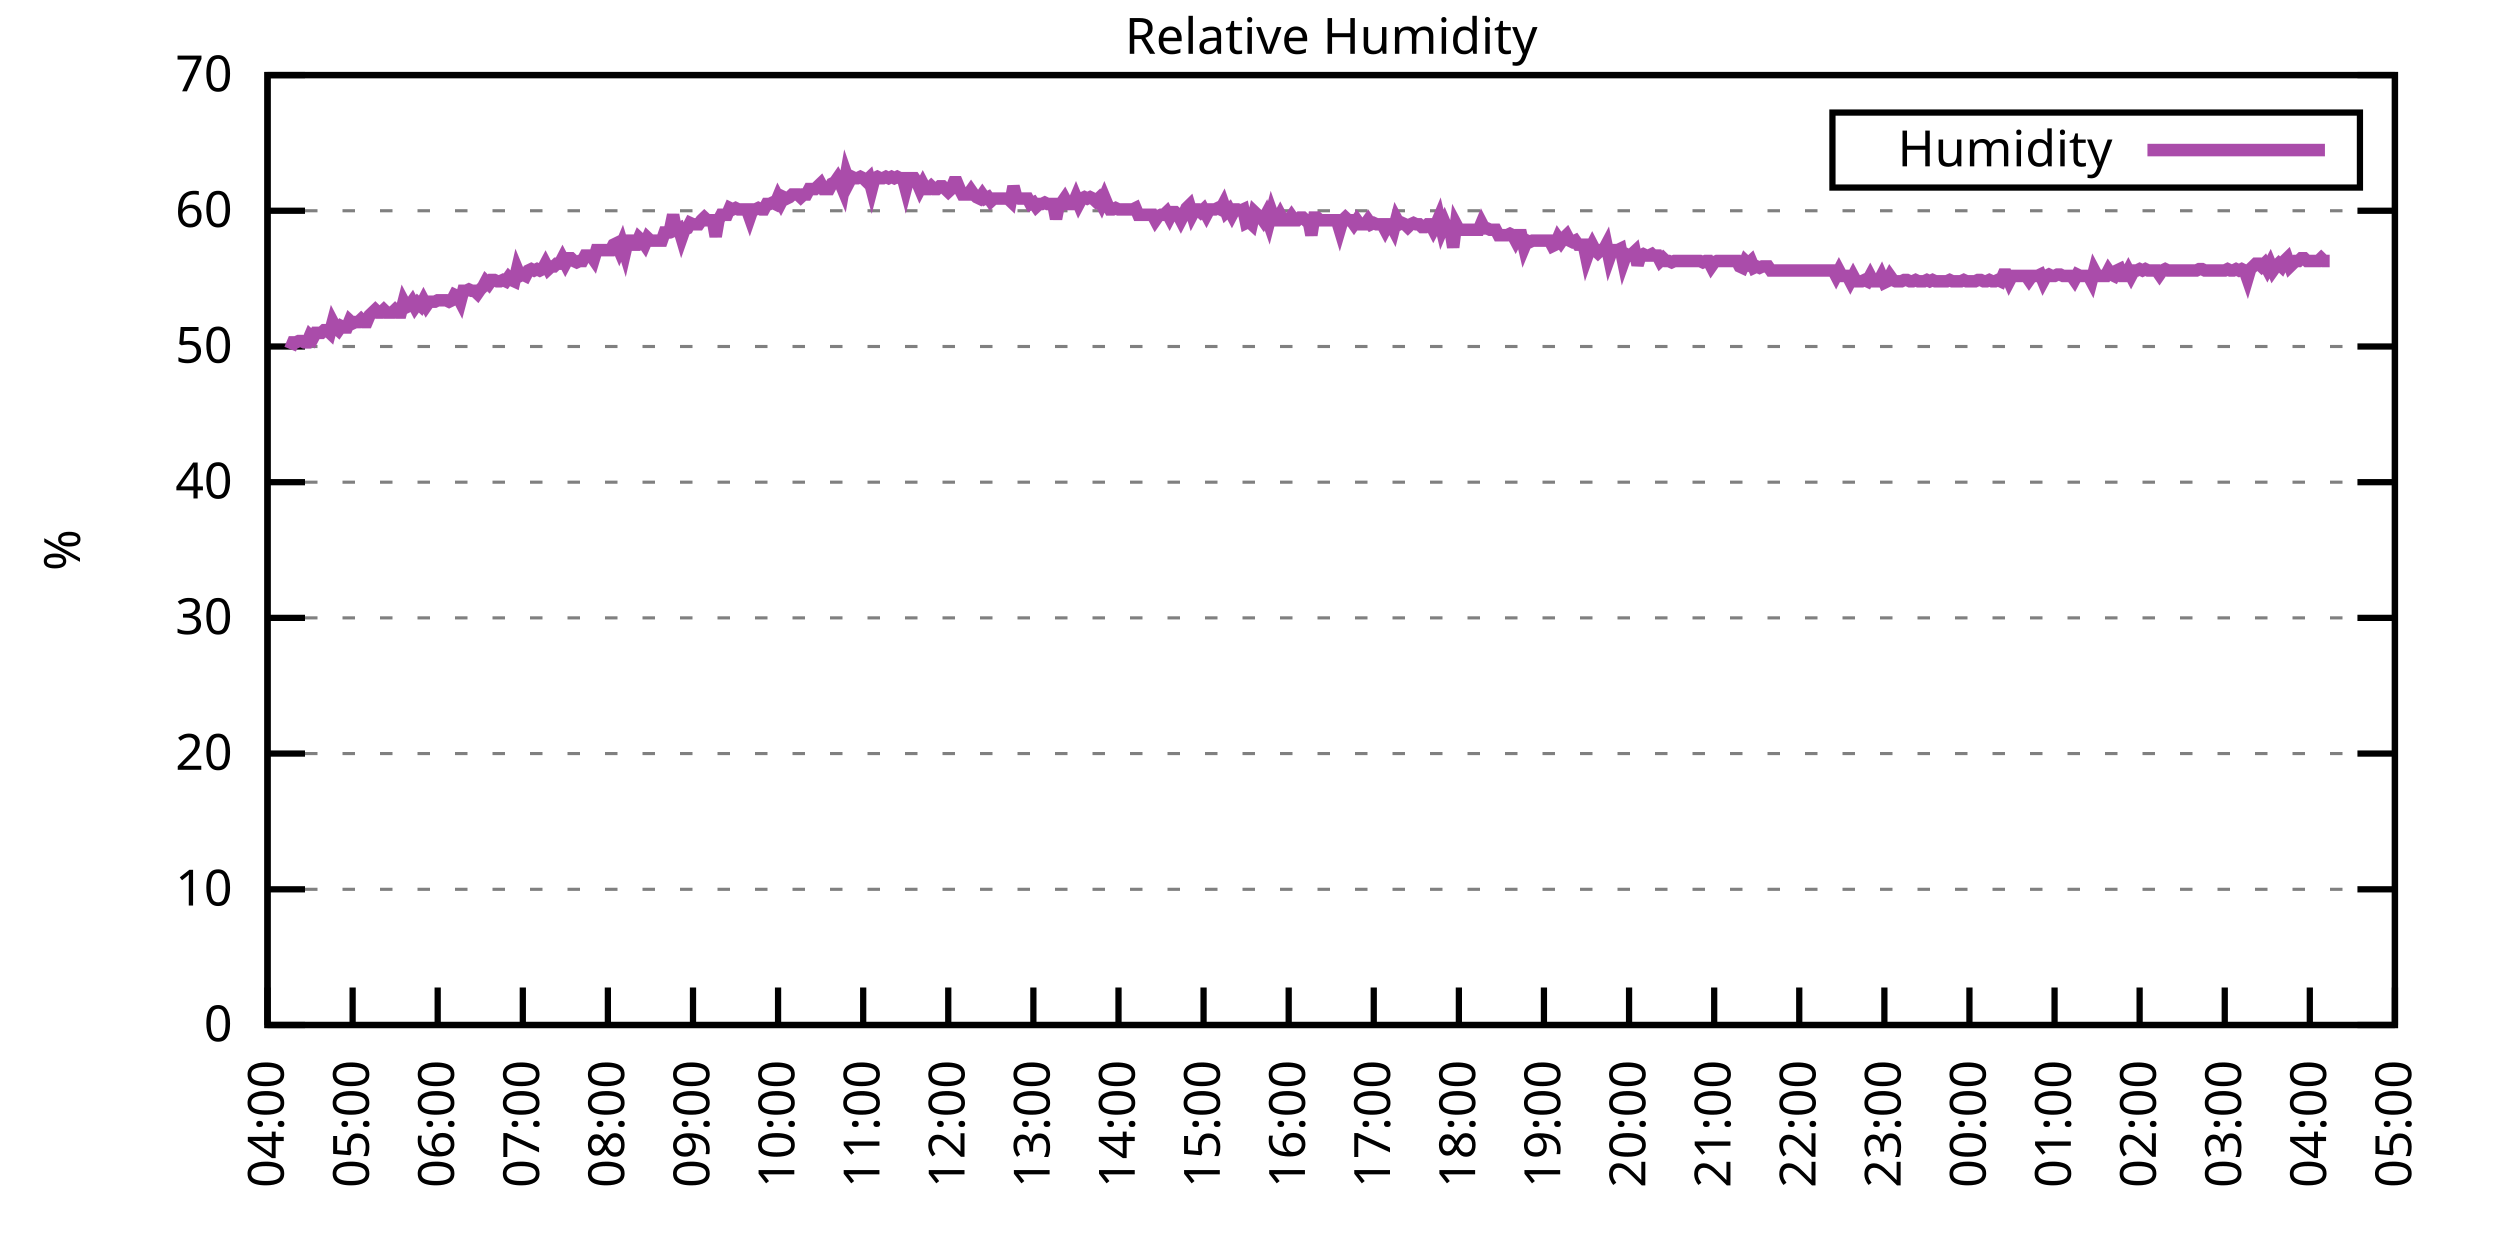
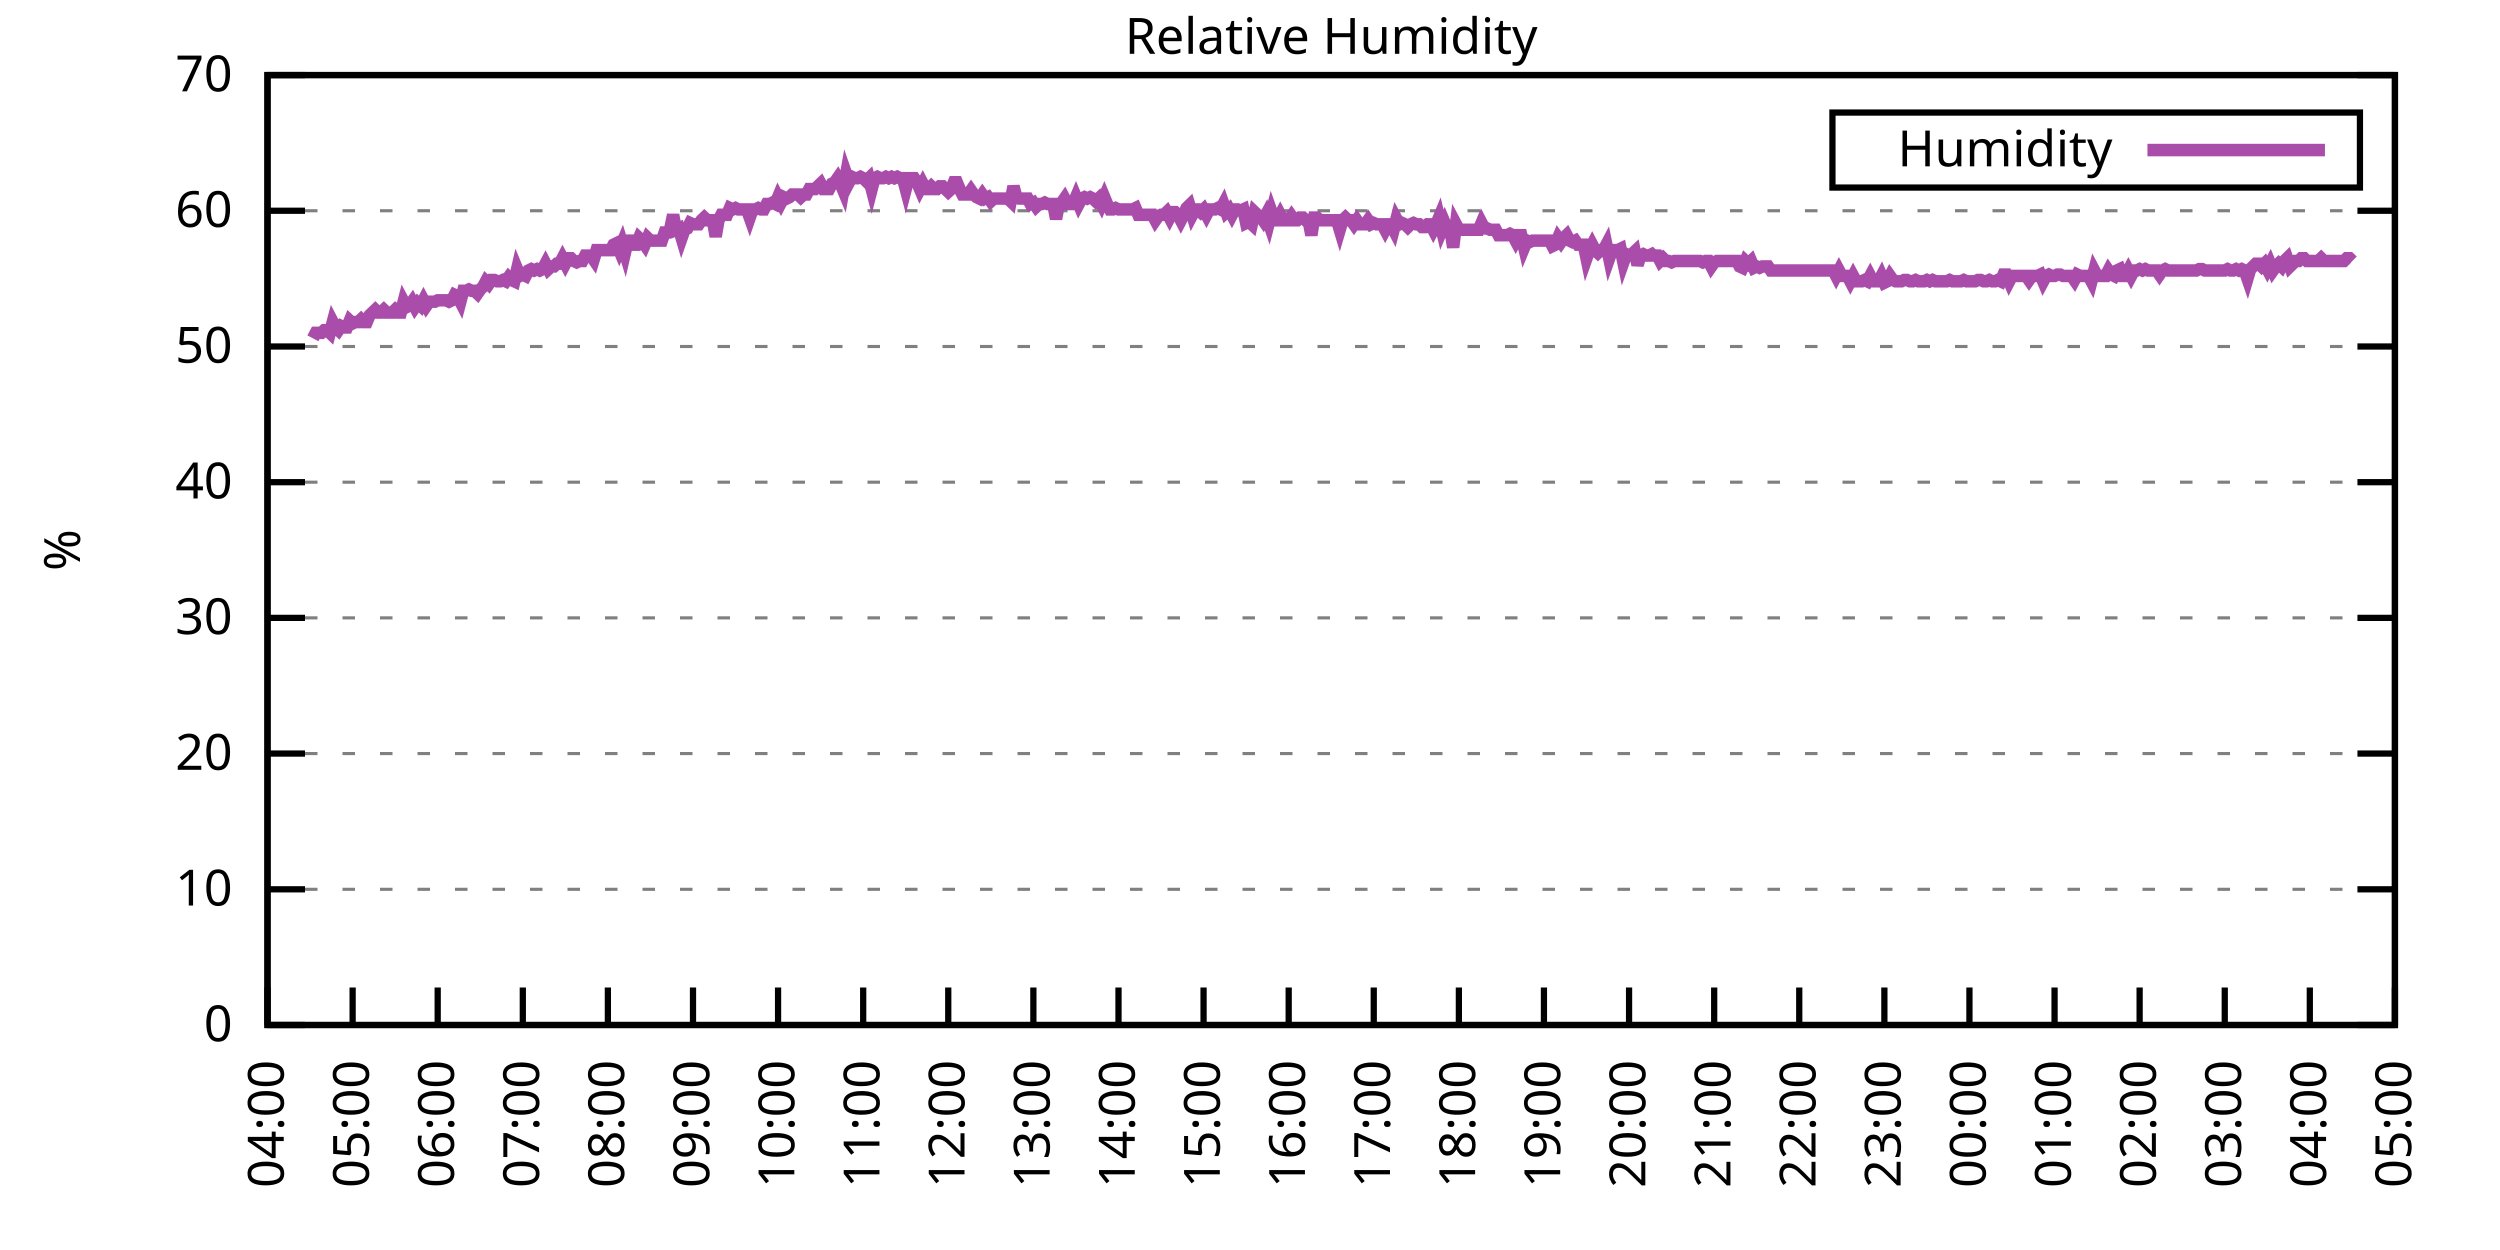
<svg xmlns="http://www.w3.org/2000/svg" xmlns:xlink="http://www.w3.org/1999/xlink" width="400" height="200" viewBox="0 0 400 200">
  <g id="gnuplot_canvas">
    <rect x="0" y="0" width="400" height="200" fill="none" />
    <defs>
      <circle id="gpDot" r="0.5" stroke-width="0.5" stroke="currentColor" />
      <path id="gpPt0" stroke-width="0.333" stroke="currentColor" d="M-1,0 h2 M0,-1 v2" />
      <path id="gpPt1" stroke-width="0.333" stroke="currentColor" d="M-1,-1 L1,1 M1,-1 L-1,1" />
      <path id="gpPt2" stroke-width="0.333" stroke="currentColor" d="M-1,0 L1,0 M0,-1 L0,1 M-1,-1 L1,1 M-1,1 L1,-1" />
      <rect id="gpPt3" stroke-width="0.333" stroke="currentColor" x="-1" y="-1" width="2" height="2" />
      <rect id="gpPt4" stroke-width="0.333" stroke="currentColor" fill="currentColor" x="-1" y="-1" width="2" height="2" />
      <circle id="gpPt5" stroke-width="0.333" stroke="currentColor" cx="0" cy="0" r="1" />
      <use xlink:href="#gpPt5" id="gpPt6" fill="currentColor" stroke="none" />
      <path id="gpPt7" stroke-width="0.333" stroke="currentColor" d="M0,-1.33 L-1.33,0.67 L1.33,0.67 z" />
      <use xlink:href="#gpPt7" id="gpPt8" fill="currentColor" stroke="none" />
      <use xlink:href="#gpPt7" id="gpPt9" stroke="currentColor" transform="rotate(180)" />
      <use xlink:href="#gpPt9" id="gpPt10" fill="currentColor" stroke="none" />
      <use xlink:href="#gpPt3" id="gpPt11" stroke="currentColor" transform="rotate(45)" />
      <use xlink:href="#gpPt11" id="gpPt12" fill="currentColor" stroke="none" />
      <path id="gpPt13" stroke-width="0.333" stroke="currentColor" d="M0,1.330 L1.265,0.411 L0.782,-1.067 L-0.782,-1.076 L-1.265,0.411 z" />
      <use xlink:href="#gpPt13" id="gpPt14" fill="currentColor" stroke="none" />
      <filter id="textbox" filterUnits="objectBoundingBox" x="0" y="0" height="1" width="1">
        <feFlood flood-color="white" flood-opacity="1" result="bgnd" />
        <feComposite in="SourceGraphic" in2="bgnd" operator="atop" />
      </filter>
      <filter id="greybox" filterUnits="objectBoundingBox" x="0" y="0" height="1" width="1">
        <feFlood flood-color="lightgrey" flood-opacity="1" result="grey" />
        <feComposite in="SourceGraphic" in2="grey" operator="atop" />
      </filter>
    </defs>
    <g fill="none" color="white" stroke="currentColor" stroke-width="1.00" stroke-linecap="butt" stroke-linejoin="miter">
</g>
    <g fill="none" color="black" stroke="currentColor" stroke-width="1.00" stroke-linecap="butt" stroke-linejoin="miter">
      <g stroke="none" shape-rendering="crispEdges">
        <polygon fill="rgb(255, 255, 255)" points="42.80,164.00 383.18,164.00 383.18,12.02 42.80,12.02 " />
      </g>
    </g>
    <g fill="none" color="black" stroke="currentColor" stroke-width="1.00" stroke-linecap="butt" stroke-linejoin="miter">
</g>
    <g fill="none" color="black" stroke="black" stroke-width="0.50" stroke-linecap="butt" stroke-linejoin="miter">
</g>
    <g fill="none" color="gray" stroke="currentColor" stroke-width="0.50" stroke-linecap="butt" stroke-linejoin="miter">
      <path stroke="gray" stroke-dasharray="2,4" class="gridline" d="M42.80,164.00 L383.19,164.00  " />
    </g>
    <g fill="none" color="gray" stroke="gray" stroke-width="1.00" stroke-linecap="butt" stroke-linejoin="miter">
</g>
    <g fill="none" color="black" stroke="currentColor" stroke-width="1.00" stroke-linecap="butt" stroke-linejoin="miter">
      <path stroke="black" d="M42.80,164.00 L48.80,164.00 M383.19,164.00 L377.19,164.00  " />
      <g transform="translate(37.20,166.60)" stroke="none" fill="black" font-family="Sans" font-size="8.00" text-anchor="end">
        <text>
          <tspan font-family="Sans"> 0</tspan>
        </text>
      </g>
    </g>
    <g fill="none" color="black" stroke="currentColor" stroke-width="1.00" stroke-linecap="butt" stroke-linejoin="miter">
</g>
    <g fill="none" color="black" stroke="black" stroke-width="0.50" stroke-linecap="butt" stroke-linejoin="miter">
</g>
    <g fill="none" color="gray" stroke="currentColor" stroke-width="0.50" stroke-linecap="butt" stroke-linejoin="miter">
      <path stroke="gray" stroke-dasharray="2,4" class="gridline" d="M42.80,142.29 L383.19,142.29  " />
    </g>
    <g fill="none" color="gray" stroke="gray" stroke-width="1.00" stroke-linecap="butt" stroke-linejoin="miter">
</g>
    <g fill="none" color="black" stroke="currentColor" stroke-width="1.00" stroke-linecap="butt" stroke-linejoin="miter">
      <path stroke="black" d="M42.80,142.29 L48.80,142.29 M383.19,142.29 L377.19,142.29  " />
      <g transform="translate(37.20,144.89)" stroke="none" fill="black" font-family="Sans" font-size="8.00" text-anchor="end">
        <text>
          <tspan font-family="Sans"> 10</tspan>
        </text>
      </g>
    </g>
    <g fill="none" color="black" stroke="currentColor" stroke-width="1.00" stroke-linecap="butt" stroke-linejoin="miter">
</g>
    <g fill="none" color="black" stroke="black" stroke-width="0.50" stroke-linecap="butt" stroke-linejoin="miter">
</g>
    <g fill="none" color="gray" stroke="currentColor" stroke-width="0.50" stroke-linecap="butt" stroke-linejoin="miter">
      <path stroke="gray" stroke-dasharray="2,4" class="gridline" d="M42.80,120.57 L383.19,120.57  " />
    </g>
    <g fill="none" color="gray" stroke="gray" stroke-width="1.00" stroke-linecap="butt" stroke-linejoin="miter">
</g>
    <g fill="none" color="black" stroke="currentColor" stroke-width="1.00" stroke-linecap="butt" stroke-linejoin="miter">
      <path stroke="black" d="M42.80,120.57 L48.80,120.57 M383.19,120.57 L377.19,120.57  " />
      <g transform="translate(37.20,123.17)" stroke="none" fill="black" font-family="Sans" font-size="8.00" text-anchor="end">
        <text>
          <tspan font-family="Sans"> 20</tspan>
        </text>
      </g>
    </g>
    <g fill="none" color="black" stroke="currentColor" stroke-width="1.00" stroke-linecap="butt" stroke-linejoin="miter">
</g>
    <g fill="none" color="black" stroke="black" stroke-width="0.50" stroke-linecap="butt" stroke-linejoin="miter">
</g>
    <g fill="none" color="gray" stroke="currentColor" stroke-width="0.50" stroke-linecap="butt" stroke-linejoin="miter">
      <path stroke="gray" stroke-dasharray="2,4" class="gridline" d="M42.80,98.86 L383.19,98.86  " />
    </g>
    <g fill="none" color="gray" stroke="gray" stroke-width="1.00" stroke-linecap="butt" stroke-linejoin="miter">
</g>
    <g fill="none" color="black" stroke="currentColor" stroke-width="1.00" stroke-linecap="butt" stroke-linejoin="miter">
      <path stroke="black" d="M42.80,98.86 L48.80,98.86 M383.19,98.86 L377.19,98.86  " />
      <g transform="translate(37.20,101.46)" stroke="none" fill="black" font-family="Sans" font-size="8.00" text-anchor="end">
        <text>
          <tspan font-family="Sans"> 30</tspan>
        </text>
      </g>
    </g>
    <g fill="none" color="black" stroke="currentColor" stroke-width="1.00" stroke-linecap="butt" stroke-linejoin="miter">
</g>
    <g fill="none" color="black" stroke="black" stroke-width="0.50" stroke-linecap="butt" stroke-linejoin="miter">
</g>
    <g fill="none" color="gray" stroke="currentColor" stroke-width="0.50" stroke-linecap="butt" stroke-linejoin="miter">
      <path stroke="gray" stroke-dasharray="2,4" class="gridline" d="M42.80,77.15 L383.19,77.15  " />
    </g>
    <g fill="none" color="gray" stroke="gray" stroke-width="1.00" stroke-linecap="butt" stroke-linejoin="miter">
</g>
    <g fill="none" color="black" stroke="currentColor" stroke-width="1.00" stroke-linecap="butt" stroke-linejoin="miter">
      <path stroke="black" d="M42.80,77.15 L48.80,77.15 M383.19,77.15 L377.19,77.15  " />
      <g transform="translate(37.20,79.75)" stroke="none" fill="black" font-family="Sans" font-size="8.00" text-anchor="end">
        <text>
          <tspan font-family="Sans"> 40</tspan>
        </text>
      </g>
    </g>
    <g fill="none" color="black" stroke="currentColor" stroke-width="1.00" stroke-linecap="butt" stroke-linejoin="miter">
</g>
    <g fill="none" color="black" stroke="black" stroke-width="0.50" stroke-linecap="butt" stroke-linejoin="miter">
</g>
    <g fill="none" color="gray" stroke="currentColor" stroke-width="0.50" stroke-linecap="butt" stroke-linejoin="miter">
      <path stroke="gray" stroke-dasharray="2,4" class="gridline" d="M42.80,55.44 L383.19,55.44  " />
    </g>
    <g fill="none" color="gray" stroke="gray" stroke-width="1.00" stroke-linecap="butt" stroke-linejoin="miter">
</g>
    <g fill="none" color="black" stroke="currentColor" stroke-width="1.00" stroke-linecap="butt" stroke-linejoin="miter">
      <path stroke="black" d="M42.80,55.44 L48.80,55.44 M383.19,55.44 L377.19,55.44  " />
      <g transform="translate(37.20,58.04)" stroke="none" fill="black" font-family="Sans" font-size="8.00" text-anchor="end">
        <text>
          <tspan font-family="Sans"> 50</tspan>
        </text>
      </g>
    </g>
    <g fill="none" color="black" stroke="currentColor" stroke-width="1.00" stroke-linecap="butt" stroke-linejoin="miter">
</g>
    <g fill="none" color="black" stroke="black" stroke-width="0.50" stroke-linecap="butt" stroke-linejoin="miter">
</g>
    <g fill="none" color="gray" stroke="currentColor" stroke-width="0.50" stroke-linecap="butt" stroke-linejoin="miter">
      <path stroke="gray" stroke-dasharray="2,4" class="gridline" d="M42.80,33.72 L383.19,33.72  " />
    </g>
    <g fill="none" color="gray" stroke="gray" stroke-width="1.00" stroke-linecap="butt" stroke-linejoin="miter">
</g>
    <g fill="none" color="black" stroke="currentColor" stroke-width="1.00" stroke-linecap="butt" stroke-linejoin="miter">
      <path stroke="black" d="M42.80,33.72 L48.80,33.72 M383.19,33.72 L377.19,33.72  " />
      <g transform="translate(37.20,36.32)" stroke="none" fill="black" font-family="Sans" font-size="8.00" text-anchor="end">
        <text>
          <tspan font-family="Sans"> 60</tspan>
        </text>
      </g>
    </g>
    <g fill="none" color="black" stroke="currentColor" stroke-width="1.00" stroke-linecap="butt" stroke-linejoin="miter">
</g>
    <g fill="none" color="black" stroke="black" stroke-width="0.50" stroke-linecap="butt" stroke-linejoin="miter">
</g>
    <g fill="none" color="gray" stroke="currentColor" stroke-width="0.50" stroke-linecap="butt" stroke-linejoin="miter">
      <path stroke="gray" stroke-dasharray="2,4" class="gridline" d="M42.80,12.01 L383.19,12.01  " />
    </g>
    <g fill="none" color="gray" stroke="gray" stroke-width="1.00" stroke-linecap="butt" stroke-linejoin="miter">
</g>
    <g fill="none" color="black" stroke="currentColor" stroke-width="1.00" stroke-linecap="butt" stroke-linejoin="miter">
      <path stroke="black" d="M42.80,12.01 L48.80,12.01 M383.19,12.01 L377.19,12.01  " />
      <g transform="translate(37.20,14.61)" stroke="none" fill="black" font-family="Sans" font-size="8.00" text-anchor="end">
        <text>
          <tspan font-family="Sans"> 70</tspan>
        </text>
      </g>
    </g>
    <g fill="none" color="black" stroke="currentColor" stroke-width="1.00" stroke-linecap="butt" stroke-linejoin="miter">
      <path stroke="black" d="M42.80,164.00 L42.80,158.00  " />
      <g transform="translate(45.40,169.60) rotate(270.00)" stroke="none" fill="black" font-family="Sans" font-size="8.00" text-anchor="end">
        <text>
          <tspan font-family="Sans">04:00</tspan>
        </text>
      </g>
    </g>
    <g fill="none" color="black" stroke="currentColor" stroke-width="1.00" stroke-linecap="butt" stroke-linejoin="miter">
      <path stroke="black" d="M56.42,164.00 L56.42,158.00  " />
      <g transform="translate(59.02,169.60) rotate(270.00)" stroke="none" fill="black" font-family="Sans" font-size="8.00" text-anchor="end">
        <text>
          <tspan font-family="Sans">05:00</tspan>
        </text>
      </g>
    </g>
    <g fill="none" color="black" stroke="currentColor" stroke-width="1.00" stroke-linecap="butt" stroke-linejoin="miter">
      <path stroke="black" d="M70.03,164.00 L70.03,158.00  " />
      <g transform="translate(72.63,169.60) rotate(270.00)" stroke="none" fill="black" font-family="Sans" font-size="8.00" text-anchor="end">
        <text>
          <tspan font-family="Sans">06:00</tspan>
        </text>
      </g>
    </g>
    <g fill="none" color="black" stroke="currentColor" stroke-width="1.00" stroke-linecap="butt" stroke-linejoin="miter">
      <path stroke="black" d="M83.65,164.00 L83.65,158.00  " />
      <g transform="translate(86.25,169.60) rotate(270.00)" stroke="none" fill="black" font-family="Sans" font-size="8.00" text-anchor="end">
        <text>
          <tspan font-family="Sans">07:00</tspan>
        </text>
      </g>
    </g>
    <g fill="none" color="black" stroke="currentColor" stroke-width="1.00" stroke-linecap="butt" stroke-linejoin="miter">
      <path stroke="black" d="M97.26,164.00 L97.26,158.00  " />
      <g transform="translate(99.86,169.60) rotate(270.00)" stroke="none" fill="black" font-family="Sans" font-size="8.00" text-anchor="end">
        <text>
          <tspan font-family="Sans">08:00</tspan>
        </text>
      </g>
    </g>
    <g fill="none" color="black" stroke="currentColor" stroke-width="1.00" stroke-linecap="butt" stroke-linejoin="miter">
      <path stroke="black" d="M110.88,164.00 L110.88,158.00  " />
      <g transform="translate(113.48,169.60) rotate(270.00)" stroke="none" fill="black" font-family="Sans" font-size="8.00" text-anchor="end">
        <text>
          <tspan font-family="Sans">09:00</tspan>
        </text>
      </g>
    </g>
    <g fill="none" color="black" stroke="currentColor" stroke-width="1.00" stroke-linecap="butt" stroke-linejoin="miter">
      <path stroke="black" d="M124.49,164.00 L124.49,158.00  " />
      <g transform="translate(127.09,169.60) rotate(270.00)" stroke="none" fill="black" font-family="Sans" font-size="8.00" text-anchor="end">
        <text>
          <tspan font-family="Sans">10:00</tspan>
        </text>
      </g>
    </g>
    <g fill="none" color="black" stroke="currentColor" stroke-width="1.00" stroke-linecap="butt" stroke-linejoin="miter">
      <path stroke="black" d="M138.11,164.00 L138.11,158.00  " />
      <g transform="translate(140.71,169.60) rotate(270.00)" stroke="none" fill="black" font-family="Sans" font-size="8.00" text-anchor="end">
        <text>
          <tspan font-family="Sans">11:00</tspan>
        </text>
      </g>
    </g>
    <g fill="none" color="black" stroke="currentColor" stroke-width="1.00" stroke-linecap="butt" stroke-linejoin="miter">
      <path stroke="black" d="M151.72,164.00 L151.72,158.00  " />
      <g transform="translate(154.32,169.60) rotate(270.00)" stroke="none" fill="black" font-family="Sans" font-size="8.00" text-anchor="end">
        <text>
          <tspan font-family="Sans">12:00</tspan>
        </text>
      </g>
    </g>
    <g fill="none" color="black" stroke="currentColor" stroke-width="1.00" stroke-linecap="butt" stroke-linejoin="miter">
      <path stroke="black" d="M165.34,164.00 L165.34,158.00  " />
      <g transform="translate(167.94,169.60) rotate(270.00)" stroke="none" fill="black" font-family="Sans" font-size="8.00" text-anchor="end">
        <text>
          <tspan font-family="Sans">13:00</tspan>
        </text>
      </g>
    </g>
    <g fill="none" color="black" stroke="currentColor" stroke-width="1.00" stroke-linecap="butt" stroke-linejoin="miter">
      <path stroke="black" d="M178.96,164.00 L178.96,158.00  " />
      <g transform="translate(181.56,169.60) rotate(270.00)" stroke="none" fill="black" font-family="Sans" font-size="8.00" text-anchor="end">
        <text>
          <tspan font-family="Sans">14:00</tspan>
        </text>
      </g>
    </g>
    <g fill="none" color="black" stroke="currentColor" stroke-width="1.00" stroke-linecap="butt" stroke-linejoin="miter">
      <path stroke="black" d="M192.57,164.00 L192.57,158.00  " />
      <g transform="translate(195.17,169.60) rotate(270.00)" stroke="none" fill="black" font-family="Sans" font-size="8.00" text-anchor="end">
        <text>
          <tspan font-family="Sans">15:00</tspan>
        </text>
      </g>
    </g>
    <g fill="none" color="black" stroke="currentColor" stroke-width="1.00" stroke-linecap="butt" stroke-linejoin="miter">
      <path stroke="black" d="M206.19,164.00 L206.19,158.00  " />
      <g transform="translate(208.79,169.60) rotate(270.00)" stroke="none" fill="black" font-family="Sans" font-size="8.00" text-anchor="end">
        <text>
          <tspan font-family="Sans">16:00</tspan>
        </text>
      </g>
    </g>
    <g fill="none" color="black" stroke="currentColor" stroke-width="1.00" stroke-linecap="butt" stroke-linejoin="miter">
      <path stroke="black" d="M219.80,164.00 L219.80,158.00  " />
      <g transform="translate(222.40,169.60) rotate(270.00)" stroke="none" fill="black" font-family="Sans" font-size="8.00" text-anchor="end">
        <text>
          <tspan font-family="Sans">17:00</tspan>
        </text>
      </g>
    </g>
    <g fill="none" color="black" stroke="currentColor" stroke-width="1.00" stroke-linecap="butt" stroke-linejoin="miter">
      <path stroke="black" d="M233.42,164.00 L233.42,158.00  " />
      <g transform="translate(236.02,169.60) rotate(270.00)" stroke="none" fill="black" font-family="Sans" font-size="8.00" text-anchor="end">
        <text>
          <tspan font-family="Sans">18:00</tspan>
        </text>
      </g>
    </g>
    <g fill="none" color="black" stroke="currentColor" stroke-width="1.00" stroke-linecap="butt" stroke-linejoin="miter">
      <path stroke="black" d="M247.03,164.00 L247.03,158.00  " />
      <g transform="translate(249.63,169.60) rotate(270.00)" stroke="none" fill="black" font-family="Sans" font-size="8.00" text-anchor="end">
        <text>
          <tspan font-family="Sans">19:00</tspan>
        </text>
      </g>
    </g>
    <g fill="none" color="black" stroke="currentColor" stroke-width="1.00" stroke-linecap="butt" stroke-linejoin="miter">
      <path stroke="black" d="M260.65,164.00 L260.65,158.00  " />
      <g transform="translate(263.25,169.60) rotate(270.00)" stroke="none" fill="black" font-family="Sans" font-size="8.00" text-anchor="end">
        <text>
          <tspan font-family="Sans">20:00</tspan>
        </text>
      </g>
    </g>
    <g fill="none" color="black" stroke="currentColor" stroke-width="1.00" stroke-linecap="butt" stroke-linejoin="miter">
      <path stroke="black" d="M274.27,164.00 L274.27,158.00  " />
      <g transform="translate(276.87,169.60) rotate(270.00)" stroke="none" fill="black" font-family="Sans" font-size="8.00" text-anchor="end">
        <text>
          <tspan font-family="Sans">21:00</tspan>
        </text>
      </g>
    </g>
    <g fill="none" color="black" stroke="currentColor" stroke-width="1.00" stroke-linecap="butt" stroke-linejoin="miter">
      <path stroke="black" d="M287.88,164.00 L287.88,158.00  " />
      <g transform="translate(290.48,169.60) rotate(270.00)" stroke="none" fill="black" font-family="Sans" font-size="8.00" text-anchor="end">
        <text>
          <tspan font-family="Sans">22:00</tspan>
        </text>
      </g>
    </g>
    <g fill="none" color="black" stroke="currentColor" stroke-width="1.00" stroke-linecap="butt" stroke-linejoin="miter">
      <path stroke="black" d="M301.50,164.00 L301.50,158.00  " />
      <g transform="translate(304.10,169.60) rotate(270.00)" stroke="none" fill="black" font-family="Sans" font-size="8.00" text-anchor="end">
        <text>
          <tspan font-family="Sans">23:00</tspan>
        </text>
      </g>
    </g>
    <g fill="none" color="black" stroke="currentColor" stroke-width="1.00" stroke-linecap="butt" stroke-linejoin="miter">
      <path stroke="black" d="M315.11,164.00 L315.11,158.00  " />
      <g transform="translate(317.71,169.60) rotate(270.00)" stroke="none" fill="black" font-family="Sans" font-size="8.00" text-anchor="end">
        <text>
          <tspan font-family="Sans">00:00</tspan>
        </text>
      </g>
    </g>
    <g fill="none" color="black" stroke="currentColor" stroke-width="1.00" stroke-linecap="butt" stroke-linejoin="miter">
      <path stroke="black" d="M328.73,164.00 L328.73,158.00  " />
      <g transform="translate(331.33,169.60) rotate(270.00)" stroke="none" fill="black" font-family="Sans" font-size="8.00" text-anchor="end">
        <text>
          <tspan font-family="Sans">01:00</tspan>
        </text>
      </g>
    </g>
    <g fill="none" color="black" stroke="currentColor" stroke-width="1.00" stroke-linecap="butt" stroke-linejoin="miter">
      <path stroke="black" d="M342.34,164.00 L342.34,158.00  " />
      <g transform="translate(344.94,169.60) rotate(270.00)" stroke="none" fill="black" font-family="Sans" font-size="8.00" text-anchor="end">
        <text>
          <tspan font-family="Sans">02:00</tspan>
        </text>
      </g>
    </g>
    <g fill="none" color="black" stroke="currentColor" stroke-width="1.00" stroke-linecap="butt" stroke-linejoin="miter">
      <path stroke="black" d="M355.96,164.00 L355.96,158.00  " />
      <g transform="translate(358.56,169.60) rotate(270.00)" stroke="none" fill="black" font-family="Sans" font-size="8.00" text-anchor="end">
        <text>
          <tspan font-family="Sans">03:00</tspan>
        </text>
      </g>
    </g>
    <g fill="none" color="black" stroke="currentColor" stroke-width="1.00" stroke-linecap="butt" stroke-linejoin="miter">
      <path stroke="black" d="M369.57,164.00 L369.57,158.00  " />
      <g transform="translate(372.17,169.60) rotate(270.00)" stroke="none" fill="black" font-family="Sans" font-size="8.00" text-anchor="end">
        <text>
          <tspan font-family="Sans">04:00</tspan>
        </text>
      </g>
    </g>
    <g fill="none" color="black" stroke="currentColor" stroke-width="1.00" stroke-linecap="butt" stroke-linejoin="miter">
      <path stroke="black" d="M383.19,164.00 L383.19,158.00  " />
      <g transform="translate(385.79,169.60) rotate(270.00)" stroke="none" fill="black" font-family="Sans" font-size="8.00" text-anchor="end">
        <text>
          <tspan font-family="Sans">05:00</tspan>
        </text>
      </g>
    </g>
    <g fill="none" color="black" stroke="currentColor" stroke-width="1.00" stroke-linecap="butt" stroke-linejoin="miter">
</g>
    <g fill="none" color="black" stroke="currentColor" stroke-width="1.00" stroke-linecap="butt" stroke-linejoin="miter">
      <path stroke="black" d="M42.80,12.01 L42.80,164.00 L383.19,164.00 L383.19,12.01 L42.80,12.01 Z  " />
    </g>
    <g fill="none" color="black" stroke="currentColor" stroke-width="1.00" stroke-linecap="butt" stroke-linejoin="miter">
</g>
    <g fill="none" color="black" stroke="currentColor" stroke-width="1.00" stroke-linecap="butt" stroke-linejoin="miter">
      <path stroke="black" d="M293.19,30.01 L293.19,18.01 L377.59,18.01 L377.59,30.01 L293.19,30.01 Z  " />
    </g>
    <g id="Relative_Humidity_plot_1">
      <g fill="none" color="white" stroke="black" stroke-width="2.00" stroke-linecap="butt" stroke-linejoin="miter">
</g>
      <g fill="none" color="black" stroke="currentColor" stroke-width="2.00" stroke-linecap="butt" stroke-linejoin="miter">
        <g transform="translate(337.99,26.61)" stroke="none" fill="black" font-family="Sans" font-size="8.00" text-anchor="end">
          <text>
            <tspan font-family="Sans">Humidity</tspan>
          </text>
        </g>
      </g>
      <g fill="none" color="black" stroke="currentColor" stroke-width="2.00" stroke-linecap="butt" stroke-linejoin="miter">
-         <path stroke="rgb(170,  76, 170)" d="M343.59,24.01 L371.99,24.01 M46.43,55.87 L46.88,54.78 L47.34,54.78 L47.79,54.57 L48.25,54.57 L48.70,54.78   L49.15,54.78 L49.61,53.70 L50.06,54.13 L50.52,53.26 L50.97,53.26 L51.42,53.26 L51.88,52.83 L52.33,52.83   L52.78,53.26 L53.24,51.53 L53.69,52.40 L54.15,52.83 L54.60,52.18 L55.05,52.40 L55.51,52.40 L55.96,51.31   L56.42,51.74 L56.87,51.53 L57.32,51.53 L57.78,51.09 L58.23,51.53 L58.68,51.53 L59.14,50.44 L59.59,50.01   L60.05,49.57 L60.50,50.01 L60.95,50.01 L61.41,49.57 L61.86,50.01 L62.32,50.01 L62.77,50.01 L63.22,49.57   L63.68,50.01 L64.13,50.01 L64.58,48.27 L65.04,49.14 L65.49,48.92 L65.95,48.27 L66.40,49.14 L66.85,48.49   L67.31,48.92 L67.76,48.05 L68.22,48.92 L68.67,48.27 L69.12,48.27 L69.58,48.27 L70.03,48.05 L70.49,48.05   L70.94,48.05 L71.39,48.05 L71.85,48.27 L72.30,48.05 L72.75,47.18 L73.21,47.40 L73.66,48.27 L74.12,46.53   L74.57,46.53 L75.02,46.32 L75.48,46.53 L75.93,46.53 L76.39,46.97 L76.84,46.32 L77.29,45.88 L77.75,45.01   L78.20,45.45 L78.65,44.80 L79.11,44.80 L79.56,45.01 L80.02,45.01 L80.47,44.80 L80.92,45.01 L81.38,44.36   L81.83,44.80 L82.29,45.01 L82.74,43.06 L83.19,44.15 L83.65,43.93 L84.10,44.15 L84.55,43.28 L85.01,43.06   L85.46,43.28 L85.92,43.06 L86.37,43.28 L86.82,43.06 L87.28,42.19 L87.73,43.06 L88.19,42.63 L88.64,42.63   L89.09,42.19 L89.55,42.19 L90.00,41.32 L90.45,42.19 L90.91,41.32 L91.36,41.32 L91.82,41.76 L92.27,41.97   L92.72,41.76 L93.18,41.76 L93.63,40.89 L94.09,40.89 L94.54,40.89 L94.99,41.54 L95.45,40.02 L95.90,40.02   L96.35,40.02 L96.81,40.02 L97.26,40.02 L97.72,40.02 L98.17,39.15 L98.62,38.93 L99.08,40.02 L99.53,38.93   L99.99,40.45 L100.44,38.50 L100.89,38.50 L101.35,39.15 L101.80,39.15 L102.25,38.07 L102.71,38.50 L103.16,39.15   L103.62,38.07 L104.07,38.50 L104.52,38.50 L104.98,38.50 L105.43,38.50 L105.89,38.50 L106.34,37.20 L106.79,37.20   L107.25,36.55 L107.70,34.37 L108.15,36.76 L108.61,36.55 L109.06,38.07 L109.52,36.76 L109.97,36.55 L110.42,35.68   L110.88,35.89 L111.33,35.89 L111.79,35.89 L112.24,35.24 L112.69,34.81 L113.15,35.24 L113.60,35.24 L114.05,35.24   L114.51,37.85 L114.96,35.24 L115.42,34.37 L115.87,34.37 L116.32,34.37 L116.78,33.29 L117.23,33.51 L117.69,33.29   L118.14,33.51 L118.59,33.51 L119.05,33.51 L119.50,33.51 L119.96,34.81 L120.41,33.51 L120.86,33.51 L121.32,33.29   L121.77,33.51 L122.22,33.51 L122.68,32.64 L123.13,32.64 L123.59,32.42 L124.04,32.64 L124.49,31.55 L124.95,32.42   L125.40,31.55 L125.86,31.77 L126.31,31.55 L126.76,31.12 L127.22,31.12 L127.67,31.12 L128.12,31.55 L128.58,31.12   L129.03,31.12 L129.49,30.25 L129.94,30.25 L130.39,30.25 L130.85,29.81 L131.30,29.38 L131.76,30.25 L132.21,30.25   L132.66,30.25 L133.12,29.38 L133.57,29.16 L134.02,28.51 L134.48,29.38 L134.93,30.47 L135.39,27.86 L135.84,29.16   L136.29,28.29 L136.75,28.51 L137.20,28.51 L137.66,28.29 L138.11,28.51 L138.56,28.95 L139.02,28.51 L139.47,30.25   L139.92,28.51 L140.38,28.29 L140.83,28.51 L141.29,28.51 L141.74,28.29 L142.19,28.51 L142.65,28.29 L143.10,28.51   L143.56,28.29 L144.01,28.51 L144.46,28.51 L144.92,30.25 L145.37,28.51 L145.82,28.51 L146.28,28.51 L146.73,29.16   L147.19,30.25 L147.64,29.38 L148.09,30.25 L148.55,30.25 L149.00,29.81 L149.46,30.25 L149.91,30.25 L150.36,29.81   L150.82,29.81 L151.27,30.25 L151.72,30.68 L152.18,30.25 L152.63,29.16 L153.09,29.16 L153.54,30.25 L153.99,31.12   L154.45,31.12 L154.90,31.12 L155.36,30.47 L155.81,31.12 L156.26,31.55 L156.72,31.77 L157.17,31.12 L157.62,31.77   L158.08,31.55 L158.53,32.20 L158.99,31.77 L159.44,31.77 L159.89,31.77 L160.35,31.77 L160.80,31.77 L161.26,31.77   L161.71,32.20 L162.16,29.81 L162.62,31.55 L163.07,31.77 L163.52,31.77 L163.98,31.77 L164.43,31.77 L164.89,32.64   L165.34,32.42 L165.79,33.07 L166.25,32.64 L166.70,32.64 L167.16,32.42 L167.61,32.64 L168.06,32.64 L168.52,32.64   L168.97,35.03 L169.43,32.64 L169.88,32.42 L170.33,31.77 L170.79,32.64 L171.24,32.64 L171.69,32.64 L172.15,31.55   L172.60,32.64 L173.06,31.77 L173.51,31.55 L173.96,31.77 L174.42,31.55 L174.87,31.77 L175.33,32.20 L175.78,31.77   L176.23,32.64 L176.69,31.55 L177.14,32.64 L177.59,33.51 L178.05,33.51 L178.50,33.29 L178.96,33.51 L179.41,33.51   L179.86,33.51 L180.32,33.51 L180.77,33.51 L181.23,33.51 L181.68,33.29 L182.13,34.37 L182.59,34.37 L183.04,34.37   L183.49,34.37 L183.95,34.37 L184.40,34.37 L184.86,35.24 L185.31,34.59 L185.76,34.37 L186.22,34.37 L186.67,33.94   L187.13,34.81 L187.58,33.94 L188.03,33.94 L188.49,34.37 L188.94,35.24 L189.39,34.37 L189.85,33.29 L190.30,32.85   L190.76,34.37 L191.21,33.51 L191.66,33.51 L192.12,33.94 L192.57,33.51 L193.03,34.37 L193.48,33.51 L193.93,33.51   L194.39,33.51 L194.84,33.29 L195.29,33.51 L195.75,32.64 L196.20,33.94 L196.66,33.51 L197.11,34.37 L197.56,33.51   L198.02,33.51 L198.47,33.72 L198.93,33.51 L199.38,35.68 L199.83,35.46 L200.29,35.89 L200.74,33.94 L201.19,34.37   L201.65,34.59 L202.10,35.24 L202.56,34.37 L203.01,35.68 L203.46,33.94 L203.92,35.24 L204.37,35.24 L204.83,34.37   L205.28,35.24 L205.73,35.24 L206.19,35.24 L206.64,34.59 L207.09,35.24 L207.55,35.24 L208.00,34.81 L208.46,34.81   L208.91,35.24 L209.36,35.24 L209.82,37.63 L210.27,34.81 L210.73,34.81 L211.18,35.24 L211.63,35.24 L212.09,35.24   L212.54,35.24 L213.00,35.24 L213.45,35.24 L213.90,35.24 L214.36,36.76 L214.81,35.24 L215.26,34.81 L215.72,35.24   L216.17,35.24 L216.63,35.89 L217.08,35.24 L217.53,35.89 L217.99,35.89 L218.44,35.89 L218.90,35.24 L219.35,35.89   L219.80,35.68 L220.26,35.89 L220.71,35.89 L221.16,35.89 L221.62,36.76 L222.07,35.89 L222.53,35.89 L222.98,36.76   L223.43,35.03 L223.89,35.89 L224.34,35.68 L224.80,35.89 L225.25,36.33 L225.70,35.89 L226.16,35.68 L226.61,35.89   L227.06,35.89 L227.52,36.33 L227.97,36.33 L228.43,35.89 L228.88,35.89 L229.33,36.76 L229.79,35.89 L230.24,34.81   L230.70,36.76 L231.15,35.68 L231.60,36.76 L232.06,36.76 L232.51,39.59 L232.96,35.89 L233.42,36.76 L233.87,36.76   L234.33,36.76 L234.78,36.76 L235.23,36.76 L235.69,36.76 L236.14,36.76 L236.60,36.76 L237.05,35.68 L237.50,36.55   L237.96,36.55 L238.41,36.76 L238.86,36.76 L239.32,36.76 L239.77,37.63 L240.23,37.63 L240.68,37.63 L241.13,37.63   L241.59,37.41 L242.04,37.63 L242.50,38.50 L242.95,37.63 L243.40,37.63 L243.86,39.59 L244.31,38.50 L244.76,38.72   L245.22,38.50 L245.67,38.50 L246.13,38.50 L246.58,38.50 L247.03,38.50 L247.49,38.50 L247.94,38.50 L248.40,39.37   L248.85,39.15 L249.30,38.07 L249.76,38.72 L250.21,38.07 L250.66,37.63 L251.12,38.50 L251.57,38.72 L252.03,38.50   L252.48,39.15 L252.93,39.15 L253.39,39.15 L253.84,41.32 L254.30,40.02 L254.75,39.15 L255.20,40.02 L255.66,40.45   L256.11,40.02 L256.56,40.02 L257.02,39.15 L257.47,41.32 L257.93,40.02 L258.38,40.02 L258.83,40.02 L259.29,39.80   L259.74,41.97 L260.20,40.67 L260.65,40.89 L261.10,40.67 L261.56,40.24 L262.01,42.41 L262.47,40.89 L262.92,40.67   L263.37,40.89 L263.83,40.89 L264.28,40.67 L264.51,40.89 L265.19,40.89 L265.64,41.76 L266.10,41.32 L266.55,41.76   L267.00,41.76 L267.46,41.97 L267.91,41.76 L268.37,41.76 L268.82,41.76 L269.27,41.76 L269.73,41.76 L270.18,41.76   L270.63,41.76 L271.09,41.76 L271.54,41.76 L272.00,41.76 L272.45,41.97 L272.90,41.76 L273.36,41.76 L273.81,42.63   L274.27,41.97 L274.72,41.76 L275.17,41.76 L275.63,41.76 L276.08,41.76 L276.53,41.76 L276.99,41.76 L277.44,41.76   L277.90,41.76 L278.35,42.63 L278.80,42.84 L279.26,41.76 L279.71,42.19 L280.17,41.76 L280.62,42.84 L281.07,42.63   L281.53,42.84 L281.98,42.63 L282.43,42.63 L282.89,42.63 L283.34,43.28 L283.80,43.28 L284.25,43.28 L284.70,43.28   L285.16,43.28 L285.61,43.28 L286.07,43.28 L286.52,43.28 L286.97,43.28 L287.43,43.28 L287.88,43.28 L288.33,43.28   L288.79,43.28 L289.24,43.28 L289.70,43.28 L290.15,43.28 L290.60,43.28 L291.06,43.28 L291.51,43.28 L291.97,43.28   L292.42,43.28 L292.87,43.28 L293.33,43.28 L293.78,44.15 L294.23,43.28 L294.69,44.15 L295.14,44.15 L295.60,44.15   L296.05,45.01 L296.50,44.15 L296.96,45.01 L297.41,45.01 L297.87,45.01 L298.32,44.80 L298.77,45.01 L299.23,44.15   L299.68,45.01 L300.13,45.01 L300.59,45.01 L301.04,44.15 L301.50,45.23 L301.95,45.01 L302.40,44.15 L302.86,44.80   L303.31,45.01 L303.77,45.01 L304.22,45.01 L304.67,44.80 L305.13,44.80 L305.58,45.01 L306.03,45.01 L306.49,44.80   L306.94,45.01 L307.40,45.01 L307.85,45.01 L308.30,44.80 L308.76,45.01 L309.21,44.80 L309.67,45.01 L310.12,45.01   L310.57,45.01 L311.03,45.01 L311.48,45.01 L311.94,44.80 L312.39,45.01 L312.84,45.01 L313.30,45.01 L313.75,45.01   L314.20,44.80 L314.66,45.01 L315.11,45.01 L315.57,45.01 L316.02,45.01 L316.47,44.80 L316.93,44.80 L317.38,45.01   L317.84,45.01 L318.29,44.80 L318.74,45.01 L319.20,45.01 L319.65,44.80 L320.10,45.01 L320.56,43.93 L321.01,43.93   L321.47,45.01 L321.92,44.15 L322.37,44.15 L322.83,44.15 L323.28,44.15 L323.74,44.15 L324.19,44.15 L324.64,44.80   L325.10,44.15 L325.55,44.15 L326.00,44.15 L326.46,43.93 L326.91,45.01 L327.37,44.15 L327.82,43.93 L328.27,44.15   L328.73,44.15 L329.18,43.93 L329.64,43.93 L330.09,44.15 L330.54,44.15 L331.00,44.15 L331.45,44.15 L331.90,44.80   L332.36,43.93 L332.81,44.15 L333.27,44.15 L333.72,44.15 L334.17,44.15 L334.63,45.01 L335.08,43.28 L335.54,44.15   L335.99,44.15 L336.44,44.15 L336.90,44.15 L337.35,43.28 L337.80,43.93 L338.26,44.15 L338.71,43.28 L339.17,43.06   L339.62,44.15 L340.07,44.15 L340.53,43.28 L340.98,44.15 L341.44,43.28 L341.89,43.28 L342.34,43.06 L342.80,43.28   L343.25,43.06 L343.70,43.28 L344.16,43.28 L344.61,43.28 L345.07,43.28 L345.52,43.93 L345.97,43.28 L346.43,43.06   L346.88,43.28 L347.34,43.28 L347.79,43.28 L348.24,43.28 L348.70,43.28 L349.15,43.28 L349.60,43.28 L350.06,43.28   L350.51,43.28 L350.97,43.28 L351.42,43.28 L351.87,43.06 L352.33,43.06 L352.78,43.28 L353.24,43.28 L353.69,43.28   L354.14,43.28 L354.60,43.28 L355.05,43.28 L355.50,43.28 L355.96,43.28 L356.41,43.06 L356.87,43.28 L357.32,43.28   L357.77,43.06 L358.23,43.28 L358.68,43.06 L359.14,43.28 L359.59,44.58 L360.04,43.06 L360.50,42.63 L360.95,42.19   L361.41,42.19 L361.86,42.63 L362.31,42.19 L362.77,43.06 L363.22,42.19 L363.67,43.28 L364.13,42.63 L364.58,42.19   L365.04,42.63 L365.49,41.76 L365.94,41.32 L366.40,42.63 L366.85,42.19 L367.31,41.76 L367.76,41.76 L368.21,41.32   L368.67,41.32 L369.12,41.76 L369.57,41.76 L370.03,41.76 L370.48,41.76 L370.94,41.76 L371.39,41.32 L371.84,41.76   L372.30,41.76 L372.75,41.76  " />
+         <path stroke="rgb(170,  76, 170)" d="M343.59,24.01 L371.99,24.01 M50.06,54.13 L50.52,53.26 L50.97,53.26 L51.42,53.26 L51.88,52.83 L52.33,52.83   L52.78,53.26 L53.24,51.53 L53.69,52.40 L54.15,52.83 L54.60,52.18 L55.05,52.40 L55.51,52.40 L55.96,51.31   L56.42,51.74 L56.87,51.53 L57.32,51.53 L57.78,51.09 L58.23,51.53 L58.68,51.53 L59.14,50.44 L59.59,50.01   L60.05,49.57 L60.50,50.01 L60.95,50.01 L61.41,49.57 L61.86,50.01 L62.32,50.01 L62.77,50.01 L63.22,49.57   L63.68,50.01 L64.13,50.01 L64.58,48.27 L65.04,49.14 L65.49,48.92 L65.95,48.27 L66.40,49.14 L66.85,48.49   L67.31,48.92 L67.76,48.05 L68.22,48.92 L68.67,48.27 L69.12,48.27 L69.58,48.27 L70.03,48.05 L70.49,48.05   L70.94,48.05 L71.39,48.05 L71.85,48.27 L72.30,48.05 L72.75,47.18 L73.21,47.40 L73.66,48.27 L74.12,46.53   L74.57,46.53 L75.02,46.32 L75.48,46.53 L75.93,46.53 L76.39,46.97 L76.84,46.32 L77.29,45.88 L77.75,45.01   L78.20,45.45 L78.65,44.80 L79.11,44.80 L79.56,45.01 L80.02,45.01 L80.47,44.80 L80.92,45.01 L81.38,44.36   L81.83,44.80 L82.29,45.01 L82.74,43.06 L83.19,44.15 L83.65,43.93 L84.10,44.15 L84.55,43.28 L85.01,43.06   L85.46,43.28 L85.92,43.06 L86.37,43.28 L86.82,43.06 L87.28,42.19 L87.73,43.06 L88.19,42.63 L88.64,42.63   L89.09,42.19 L89.55,42.19 L90.00,41.32 L90.45,42.19 L90.91,41.32 L91.36,41.32 L91.82,41.76 L92.27,41.97   L92.72,41.76 L93.18,41.76 L93.63,40.89 L94.09,40.89 L94.54,40.89 L94.99,41.54 L95.45,40.02 L95.90,40.02   L96.35,40.02 L96.81,40.02 L97.26,40.02 L97.72,40.02 L98.17,39.15 L98.62,38.93 L99.08,40.02 L99.53,38.93   L99.99,40.45 L100.44,38.50 L100.89,38.50 L101.35,39.15 L101.80,39.15 L102.25,38.07 L102.71,38.50 L103.16,39.15   L103.62,38.07 L104.07,38.50 L104.52,38.50 L104.98,38.50 L105.43,38.50 L105.89,38.50 L106.34,37.20 L106.79,37.20   L107.25,36.55 L107.70,34.37 L108.15,36.76 L108.61,36.55 L109.06,38.07 L109.52,36.76 L109.97,36.55 L110.42,35.68   L110.88,35.89 L111.33,35.89 L111.79,35.89 L112.24,35.24 L112.69,34.81 L113.15,35.24 L113.60,35.24 L114.05,35.24   L114.51,37.85 L114.96,35.24 L115.42,34.37 L115.87,34.37 L116.32,34.37 L116.78,33.29 L117.23,33.51 L117.69,33.29   L118.14,33.51 L118.59,33.51 L119.05,33.51 L119.50,33.51 L119.96,34.81 L120.41,33.51 L120.86,33.51 L121.32,33.29   L121.77,33.51 L122.22,33.51 L122.68,32.64 L123.13,32.64 L123.59,32.42 L124.04,32.64 L124.49,31.55 L124.95,32.42   L125.40,31.55 L125.86,31.77 L126.31,31.55 L126.76,31.12 L127.22,31.12 L127.67,31.12 L128.12,31.55 L128.58,31.12   L129.03,31.12 L129.49,30.25 L129.94,30.25 L130.39,30.25 L130.85,29.81 L131.30,29.38 L131.76,30.25 L132.21,30.25   L132.66,30.25 L133.12,29.38 L133.57,29.16 L134.02,28.51 L134.48,29.38 L134.93,30.47 L135.39,27.86 L135.84,29.16   L136.29,28.29 L136.75,28.51 L137.20,28.51 L137.66,28.29 L138.11,28.51 L138.56,28.95 L139.02,28.51 L139.47,30.25   L139.92,28.51 L140.38,28.29 L140.83,28.51 L141.29,28.51 L141.74,28.29 L142.19,28.51 L142.65,28.29 L143.10,28.51   L143.56,28.29 L144.01,28.51 L144.46,28.51 L144.92,30.25 L145.37,28.51 L145.82,28.51 L146.28,28.51 L146.73,29.16   L147.19,30.25 L147.64,29.38 L148.09,30.25 L148.55,30.25 L149.00,29.81 L149.46,30.25 L149.91,30.25 L150.36,29.81   L150.82,29.81 L151.27,30.25 L151.72,30.68 L152.18,30.25 L152.63,29.16 L153.09,29.16 L153.54,30.25 L153.99,31.12   L154.45,31.12 L154.90,31.12 L155.36,30.47 L155.81,31.12 L156.26,31.55 L156.72,31.77 L157.17,31.12 L157.62,31.77   L158.08,31.55 L158.53,32.20 L158.99,31.77 L159.44,31.77 L159.89,31.77 L160.35,31.77 L160.80,31.77 L161.26,31.77   L161.71,32.20 L162.16,29.81 L162.62,31.55 L163.07,31.77 L163.52,31.77 L163.98,31.77 L164.43,31.77 L164.89,32.64   L165.34,32.42 L165.79,33.07 L166.25,32.64 L166.70,32.64 L167.16,32.42 L167.61,32.64 L168.06,32.64 L168.52,32.64   L168.97,35.03 L169.43,32.64 L169.88,32.42 L170.33,31.77 L170.79,32.64 L171.24,32.64 L171.69,32.64 L172.15,31.55   L172.60,32.64 L173.06,31.77 L173.51,31.55 L173.96,31.77 L174.42,31.55 L174.87,31.77 L175.33,32.20 L175.78,31.77   L176.23,32.64 L176.69,31.55 L177.14,32.64 L177.59,33.51 L178.05,33.51 L178.50,33.29 L178.96,33.51 L179.41,33.51   L179.86,33.51 L180.32,33.51 L180.77,33.51 L181.23,33.51 L181.68,33.29 L182.13,34.37 L182.59,34.37 L183.04,34.37   L183.49,34.37 L183.95,34.37 L184.40,34.37 L184.86,35.24 L185.31,34.59 L185.76,34.37 L186.22,34.37 L186.67,33.94   L187.13,34.81 L187.58,33.94 L188.03,33.94 L188.49,34.37 L188.94,35.24 L189.39,34.37 L189.85,33.29 L190.30,32.85   L190.76,34.37 L191.21,33.51 L191.66,33.51 L192.12,33.94 L192.57,33.51 L193.03,34.37 L193.48,33.51 L193.93,33.51   L194.39,33.51 L194.84,33.29 L195.29,33.51 L195.75,32.64 L196.20,33.94 L196.66,33.51 L197.11,34.37 L197.56,33.51   L198.02,33.51 L198.47,33.72 L198.93,33.51 L199.38,35.68 L199.83,35.46 L200.29,35.89 L200.74,33.94 L201.19,34.37   L201.65,34.59 L202.10,35.24 L202.56,34.37 L203.01,35.68 L203.46,33.94 L203.92,35.24 L204.37,35.24 L204.83,34.37   L205.28,35.24 L205.73,35.24 L206.19,35.24 L206.64,34.59 L207.09,35.24 L207.55,35.24 L208.00,34.81 L208.46,34.81   L208.91,35.24 L209.36,35.24 L209.82,37.63 L210.27,34.81 L210.73,34.81 L211.18,35.24 L211.63,35.24 L212.09,35.24   L212.54,35.24 L213.00,35.24 L213.45,35.24 L213.90,35.24 L214.36,36.76 L214.81,35.24 L215.26,34.81 L215.72,35.24   L216.17,35.24 L216.63,35.89 L217.08,35.24 L217.53,35.89 L217.99,35.89 L218.44,35.89 L218.90,35.24 L219.35,35.89   L219.80,35.68 L220.26,35.89 L220.71,35.89 L221.16,35.89 L221.62,36.76 L222.07,35.89 L222.53,35.89 L222.98,36.76   L223.43,35.03 L223.89,35.89 L224.34,35.68 L224.80,35.89 L225.25,36.33 L225.70,35.89 L226.16,35.68 L226.61,35.89   L227.06,35.89 L227.52,36.33 L227.97,36.33 L228.43,35.89 L228.88,35.89 L229.33,36.76 L229.79,35.89 L230.24,34.81   L230.70,36.76 L231.15,35.68 L231.60,36.76 L232.06,36.76 L232.51,39.59 L232.96,35.89 L233.42,36.76 L233.87,36.76   L234.33,36.76 L234.78,36.76 L235.23,36.76 L235.69,36.76 L236.14,36.76 L236.60,36.76 L237.05,35.68 L237.50,36.55   L237.96,36.55 L238.41,36.76 L238.86,36.76 L239.32,36.76 L239.77,37.63 L240.23,37.63 L240.68,37.63 L241.13,37.63   L241.59,37.41 L242.04,37.63 L242.50,38.50 L242.95,37.63 L243.40,37.63 L243.86,39.59 L244.31,38.50 L244.76,38.72   L245.22,38.50 L245.67,38.50 L246.13,38.50 L246.58,38.50 L247.03,38.50 L247.49,38.50 L247.94,38.50 L248.40,39.37   L248.85,39.15 L249.30,38.07 L249.76,38.72 L250.21,38.07 L250.66,37.63 L251.12,38.50 L251.57,38.72 L252.03,38.50   L252.48,39.15 L252.93,39.15 L253.39,39.15 L253.84,41.32 L254.30,40.02 L254.75,39.15 L255.20,40.02 L255.66,40.45   L256.11,40.02 L256.56,40.02 L257.02,39.15 L257.47,41.32 L257.93,40.02 L258.38,40.02 L258.83,40.02 L259.29,39.80   L259.74,41.97 L260.20,40.67 L260.65,40.89 L261.10,40.67 L261.56,40.24 L262.01,42.41 L262.47,40.89 L262.92,40.67   L263.37,40.89 L263.83,40.89 L264.28,40.67 L264.51,40.89 L265.19,40.89 L265.64,41.76 L266.10,41.32 L266.55,41.76   L267.00,41.76 L267.46,41.97 L267.91,41.76 L268.37,41.76 L268.82,41.76 L269.27,41.76 L269.73,41.76 L270.18,41.76   L270.63,41.76 L271.09,41.76 L271.54,41.76 L272.00,41.76 L272.45,41.97 L272.90,41.76 L273.36,41.76 L273.81,42.63   L274.27,41.97 L274.72,41.76 L275.17,41.76 L275.63,41.76 L276.08,41.76 L276.53,41.76 L276.99,41.76 L277.44,41.76   L277.90,41.76 L278.35,42.63 L278.80,42.84 L279.26,41.76 L279.71,42.19 L280.17,41.76 L280.62,42.84 L281.07,42.63   L281.53,42.84 L281.98,42.63 L282.43,42.63 L282.89,42.63 L283.34,43.28 L283.80,43.28 L284.25,43.28 L284.70,43.28   L285.16,43.28 L285.61,43.28 L286.07,43.28 L286.52,43.28 L286.97,43.28 L287.43,43.28 L287.88,43.28 L288.33,43.28   L288.79,43.28 L289.24,43.28 L289.70,43.28 L290.15,43.28 L290.60,43.28 L291.06,43.28 L291.51,43.28 L291.97,43.28   L292.42,43.28 L292.87,43.28 L293.33,43.28 L293.78,44.15 L294.23,43.28 L294.69,44.15 L295.14,44.15 L295.60,44.15   L296.05,45.01 L296.50,44.15 L296.96,45.01 L297.41,45.01 L297.87,45.01 L298.32,44.80 L298.77,45.01 L299.23,44.15   L299.68,45.01 L300.13,45.01 L300.59,45.01 L301.04,44.15 L301.50,45.23 L301.95,45.01 L302.40,44.15 L302.86,44.80   L303.31,45.01 L303.77,45.01 L304.22,45.01 L304.67,44.80 L305.13,44.80 L305.58,45.01 L306.03,45.01 L306.49,44.80   L306.94,45.01 L307.40,45.01 L307.85,45.01 L308.30,44.80 L308.76,45.01 L309.21,44.80 L309.67,45.01 L310.12,45.01   L310.57,45.01 L311.03,45.01 L311.48,45.01 L311.94,44.80 L312.39,45.01 L312.84,45.01 L313.30,45.01 L313.75,45.01   L314.20,44.80 L314.66,45.01 L315.11,45.01 L315.57,45.01 L316.02,45.01 L316.47,44.80 L316.93,44.80 L317.38,45.01   L317.84,45.01 L318.29,44.80 L318.74,45.01 L319.20,45.01 L319.65,44.80 L320.10,45.01 L320.56,43.93 L321.01,43.93   L321.47,45.01 L321.92,44.15 L322.37,44.15 L322.83,44.15 L323.28,44.15 L323.74,44.15 L324.19,44.15 L324.64,44.80   L325.10,44.15 L325.55,44.15 L326.00,44.15 L326.46,43.93 L326.91,45.01 L327.37,44.15 L327.82,43.93 L328.27,44.15   L328.73,44.15 L329.18,43.93 L329.64,43.93 L330.09,44.15 L330.54,44.15 L331.00,44.15 L331.45,44.15 L331.90,44.80   L332.36,43.93 L332.81,44.15 L333.27,44.15 L333.72,44.15 L334.17,44.15 L334.63,45.01 L335.08,43.28 L335.54,44.15   L335.99,44.15 L336.44,44.15 L336.90,44.15 L337.35,43.28 L337.80,43.93 L338.26,44.15 L338.71,43.28 L339.17,43.06   L339.62,44.15 L340.07,44.15 L340.53,43.28 L340.98,44.15 L341.44,43.28 L341.89,43.28 L342.34,43.06 L342.80,43.28   L343.25,43.06 L343.70,43.28 L344.16,43.28 L344.61,43.28 L345.07,43.28 L345.52,43.93 L345.97,43.28 L346.43,43.06   L346.88,43.28 L347.34,43.28 L347.79,43.28 L348.24,43.28 L348.70,43.28 L349.15,43.28 L349.60,43.28 L350.06,43.28   L350.51,43.28 L350.97,43.28 L351.42,43.28 L351.87,43.06 L352.33,43.06 L352.78,43.28 L353.24,43.28 L353.69,43.28   L354.14,43.28 L354.60,43.28 L355.05,43.28 L355.50,43.28 L355.96,43.28 L356.41,43.06 L356.87,43.28 L357.32,43.28   L357.77,43.06 L358.23,43.28 L358.68,43.06 L359.14,43.28 L359.59,44.58 L360.04,43.06 L360.50,42.63 L360.95,42.19   L361.41,42.19 L361.86,42.63 L362.31,42.19 L362.77,43.06 L363.22,42.19 L363.67,43.28 L364.13,42.63 L364.58,42.19   L365.04,42.63 L365.49,41.76 L365.94,41.32 L366.40,42.63 L366.85,42.19 L367.31,41.76 L367.76,41.76 L368.21,41.32   L368.67,41.32 L369.12,41.76 L369.57,41.76 L370.03,41.76 L370.48,41.76 L370.94,41.76 L371.39,41.32 L371.84,41.76   L372.30,41.76 L372.75,41.76 L373.21,41.76 L373.66,41.76 L374.11,41.76 L374.57,41.76 L375.02,41.76 L375.47,41.32   L375.93,41.32 L376.38,41.76  " />
      </g>
    </g>
    <g fill="none" color="black" stroke="currentColor" stroke-width="2.00" stroke-linecap="butt" stroke-linejoin="miter">
</g>
    <g fill="none" color="black" stroke="black" stroke-width="1.00" stroke-linecap="butt" stroke-linejoin="miter">
</g>
    <g fill="none" color="black" stroke="currentColor" stroke-width="1.00" stroke-linecap="butt" stroke-linejoin="miter">
      <path stroke="black" d="M42.80,12.01 L42.80,164.00 L383.19,164.00 L383.19,12.01 L42.80,12.01 Z  " />
      <g transform="translate(12.80,88.01) rotate(270.00)" stroke="none" fill="black" font-family="Sans" font-size="8.00" text-anchor="middle">
        <text>
          <tspan font-family="Sans">%</tspan>
        </text>
      </g>
    </g>
    <g fill="none" color="black" stroke="currentColor" stroke-width="1.00" stroke-linecap="butt" stroke-linejoin="miter">
</g>
    <g fill="none" color="black" stroke="currentColor" stroke-width="1.00" stroke-linecap="butt" stroke-linejoin="miter">
      <g transform="translate(212.99,8.61)" stroke="none" fill="black" font-family="Sans" font-size="8.00" text-anchor="middle">
        <text>
          <tspan font-family="Sans">Relative Humidity</tspan>
        </text>
      </g>
    </g>
    <g fill="none" color="black" stroke="currentColor" stroke-width="1.00" stroke-linecap="butt" stroke-linejoin="miter">
</g>
  </g>
</svg>
